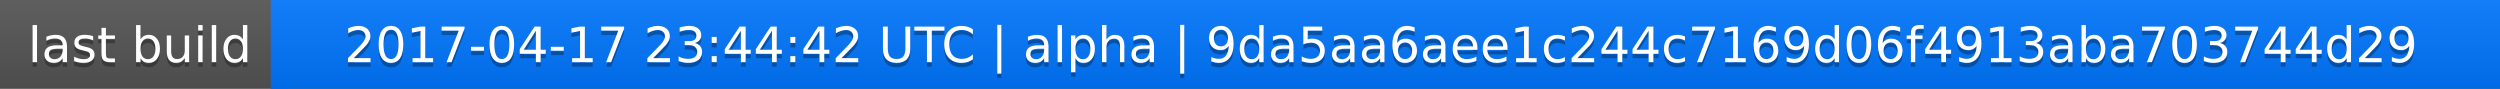
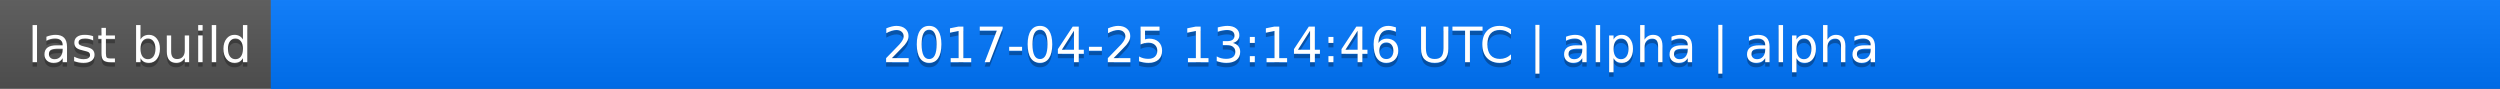
<svg xmlns="http://www.w3.org/2000/svg" width="563" height="20">
  <linearGradient id="a" x2="0" y2="100%">
    <stop offset="0" stop-color="#bbb" stop-opacity=".1" />
    <stop offset="1" stop-opacity=".1" />
  </linearGradient>
  <rect rx="0" width="563" height="20" fill="#555" />
  <rect rx="0" x="61" width="502" height="20" fill="#07f" />
  <path fill="#07f" d="M61 0h4v20h-4z" />
  <rect rx="0" width="563" height="20" fill="url(#a)" />
  <g fill="#fff" text-anchor="middle" font-family="DejaVu Sans,Verdana,Geneva,sans-serif" font-size="11">
    <text x="31.5" y="15" fill="#010101" fill-opacity=".3">last build</text>
    <text x="31.5" y="14">last build</text>
-     <text x="311" y="15" fill="#010101" fill-opacity=".3">2017-04-17 23:44:42 UTC | alpha | 9da5aa6aee1c244c7169d06f4913aba703744d29</text>
-     <text x="311" y="14">2017-04-17 23:44:42 UTC | alpha | 9da5aa6aee1c244c7169d06f4913aba703744d29</text>
+     <text x="311" y="15" fill="#010101" fill-opacity=".3">2017-04-25 13:14:46 UTC | alpha | alpha</text>
+     <text x="311" y="14">2017-04-25 13:14:46 UTC | alpha | alpha</text>
  </g>
</svg>
